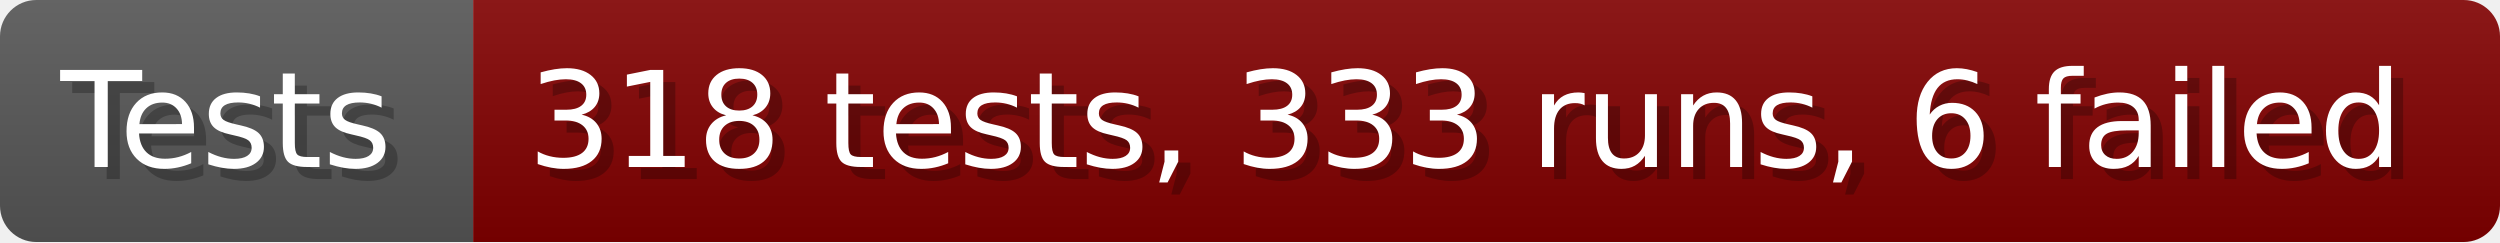
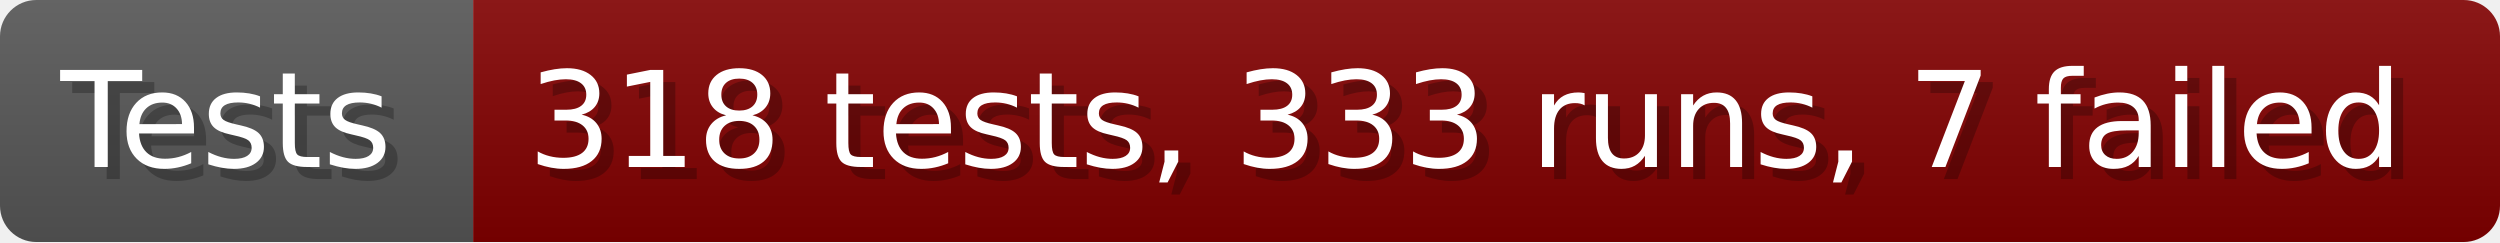
- <svg xmlns="http://www.w3.org/2000/svg" width="206.6" height="20" viewBox="0 0 2066 200" role="img" aria-label="Tests: 318 tests, 333 runs, 6 failed">
+ <svg xmlns="http://www.w3.org/2000/svg" width="206.6" height="20" viewBox="0 0 2066 200" role="img" aria-label="Tests: 318 tests, 333 runs, 7 failed">
  <linearGradient id="a" x2="0" y2="100%">
    <stop offset="0" stop-opacity=".1" stop-color="#EEE" />
    <stop offset="1" stop-opacity=".1" />
  </linearGradient>
  <mask id="m">
    <rect width="2066" height="200" rx="30" fill="#FFF" />
  </mask>
  <g mask="url(#m)">
    <rect width="391" height="200" fill="#555" />
    <rect width="1675" height="200" fill="#800000" x="391" />
    <rect width="2066" height="200" fill="url(#a)" />
  </g>
  <g aria-hidden="true" fill="#fff" text-anchor="start" font-family="Verdana,DejaVu Sans,sans-serif" font-size="110">
    <text x="60" y="148" textLength="291" fill="#000" opacity="0.25">Tests</text>
    <text x="50" y="138" textLength="291">Tests</text>
-     <text x="446" y="148" textLength="1575" fill="#000" opacity="0.25">318 tests, 333 runs, 6 failed</text>
-     <text x="436" y="138" textLength="1575">318 tests, 333 runs, 6 failed</text>
+     <text x="446" y="148" textLength="1575" fill="#000" opacity="0.25">318 tests, 333 runs, 7 failed</text>
+     <text x="436" y="138" textLength="1575">318 tests, 333 runs, 7 failed</text>
  </g>
</svg>
